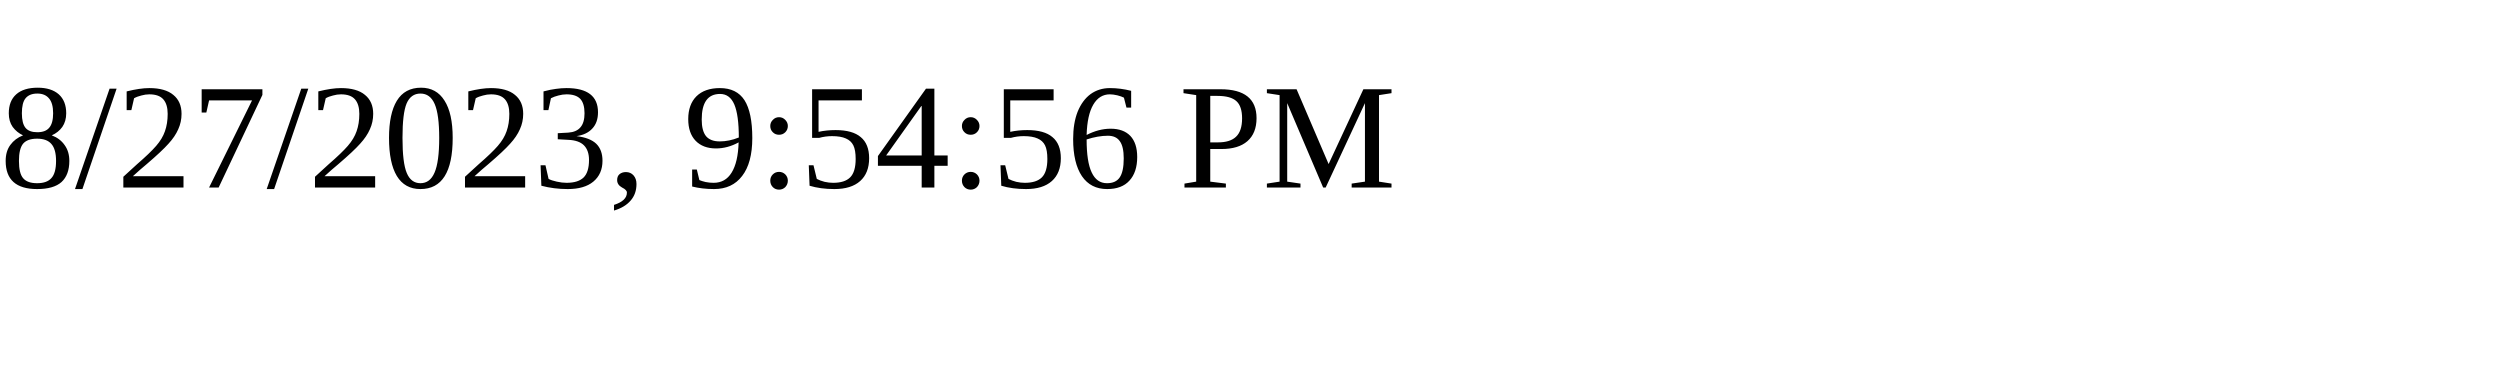
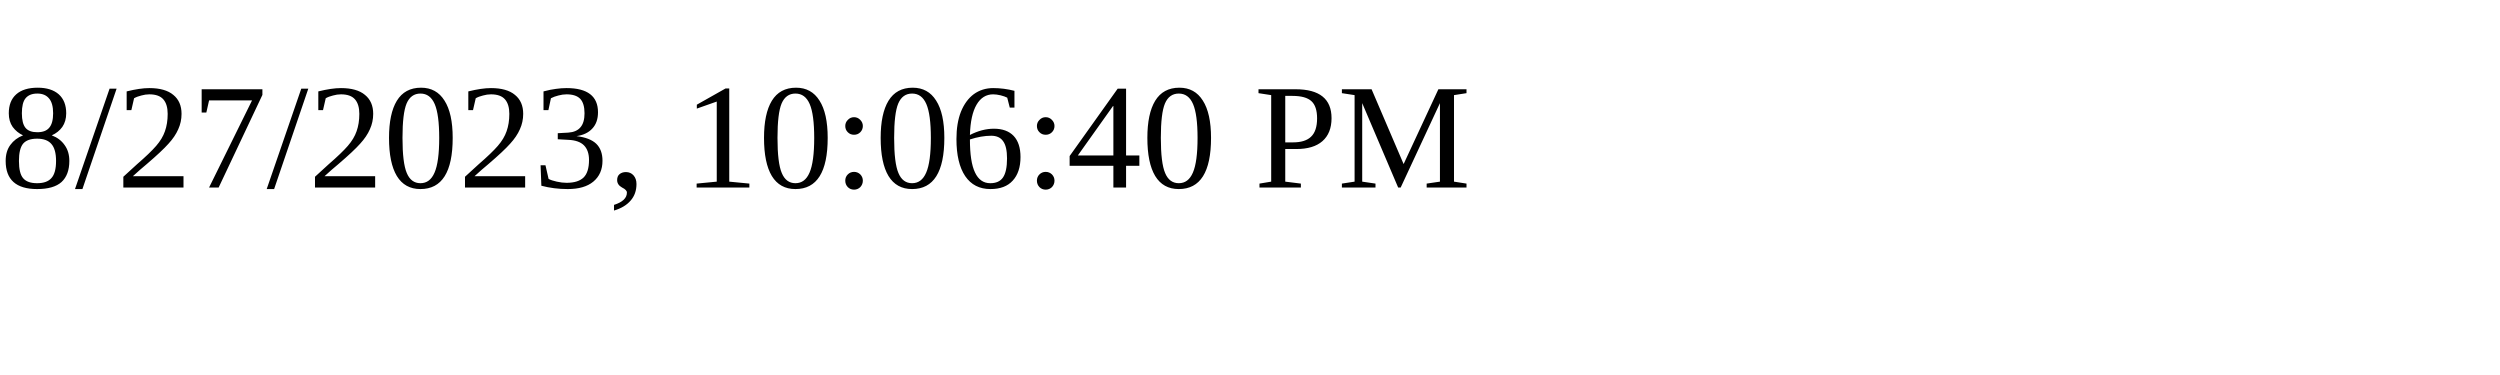
<svg xmlns="http://www.w3.org/2000/svg" height="30" width="200">
-   <text x="0" y="15">8/27/2023, 9:54:56 PM</text>
+   <text x="0" y="15">8/27/2023, 10:06:40 PM</text>
</svg>
